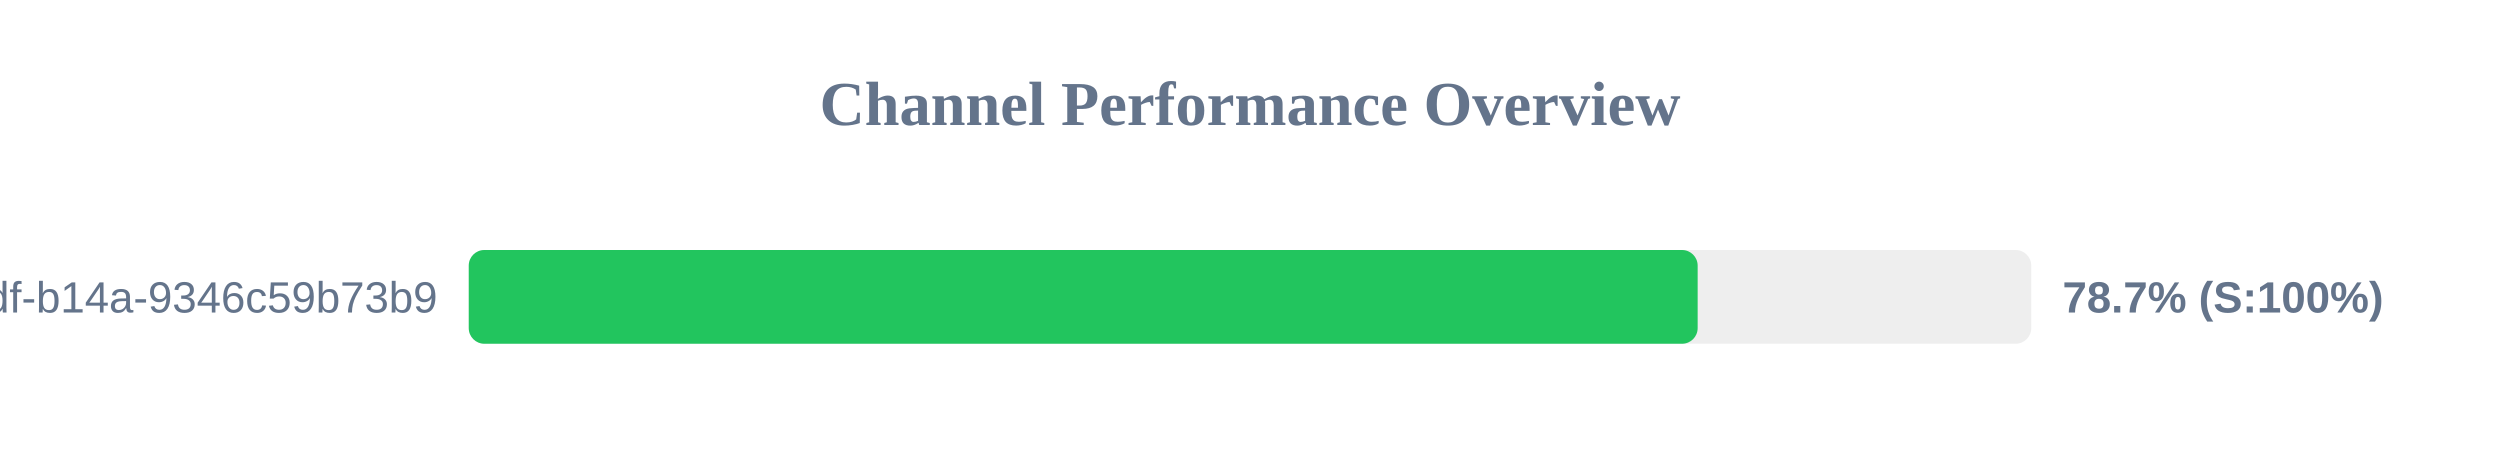
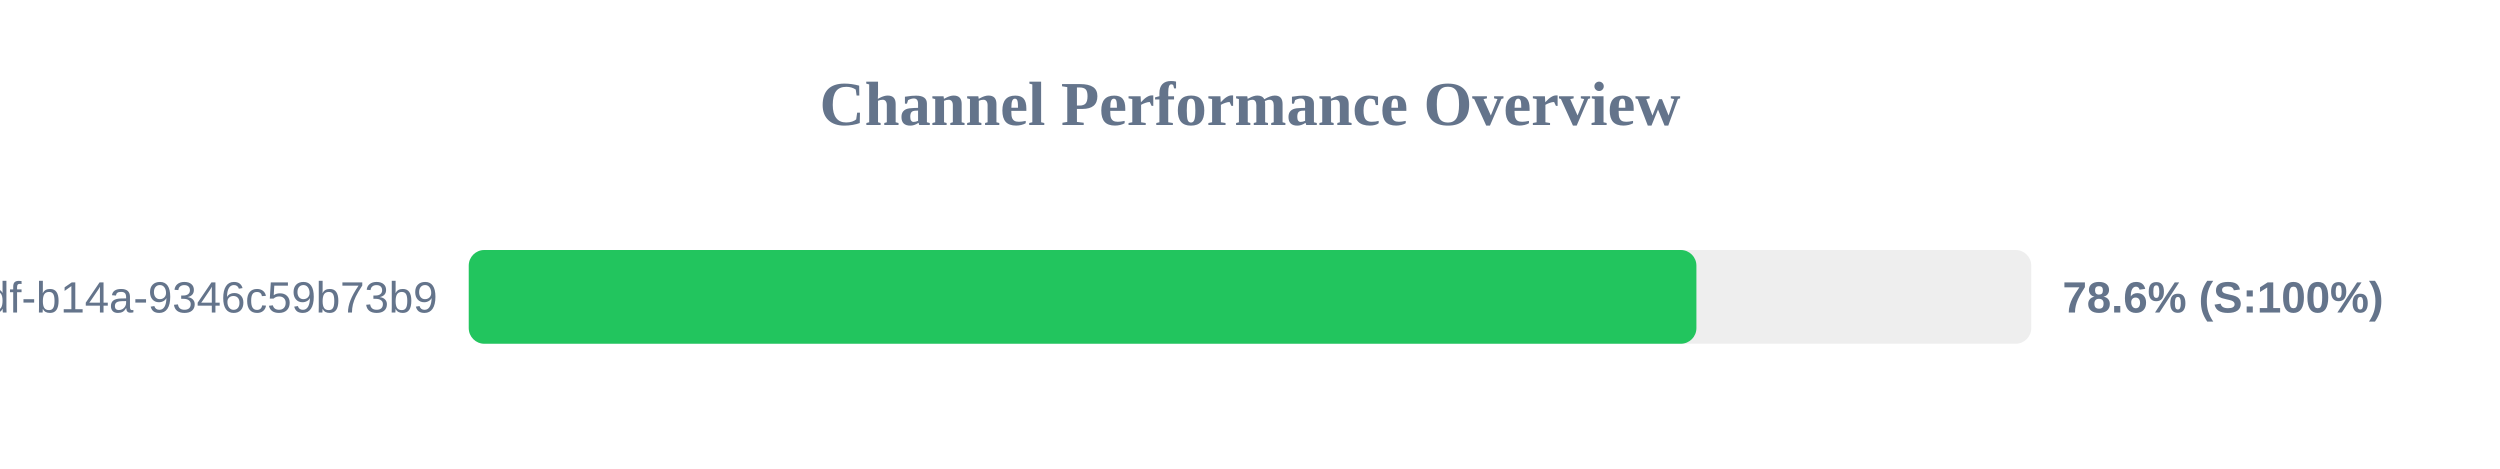
<svg xmlns="http://www.w3.org/2000/svg" width="800" height="150" version="1.1">
  <style>
        .row { font: 14px Arial; fill: #64748b; }
        .score { font: bold 14px Arial; fill: #64748b; }
    </style>
  <text x="400" y="40" text-anchor="middle" font-size="20px" font-weight="bold" fill="#64748b">Channel Performance Overview</text>
  <rect x="150" y="80" width="500" height="30" fill="#eee" rx="5" />
-   <rect x="150" y="80" width="393.25" height="30" fill="#22c55e" rx="5" />
+   <rect x="150" y="80" width="392.85" height="30" fill="#22c55e" rx="5" />
  <text x="140" y="100" text-anchor="end" class="row">?uuid=55ca7a9e-cf90-49df-b14a-9346c59b73b9</text>
-   <text x="660" y="100" text-anchor="start" class="score">78.7% (S:100%)</text>
+   <text x="660" y="100" text-anchor="start" class="score">78.6% (S:100%)</text>
</svg>
